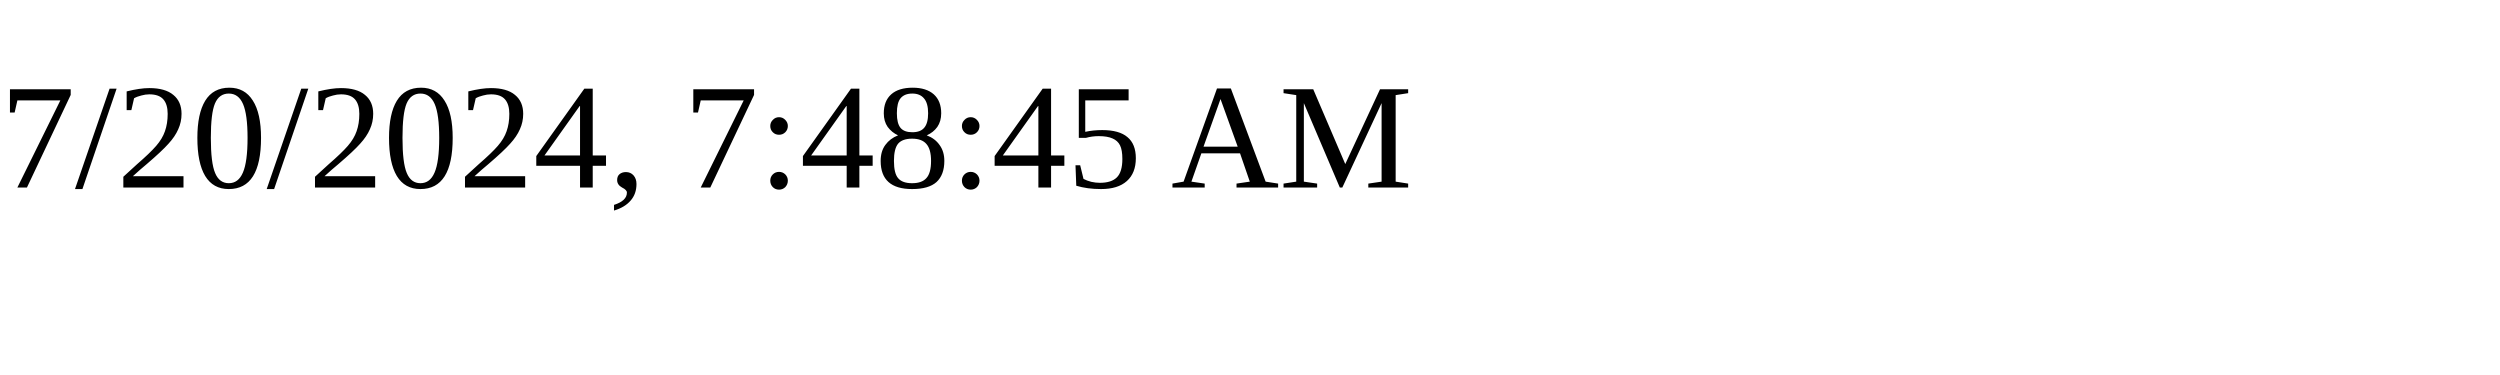
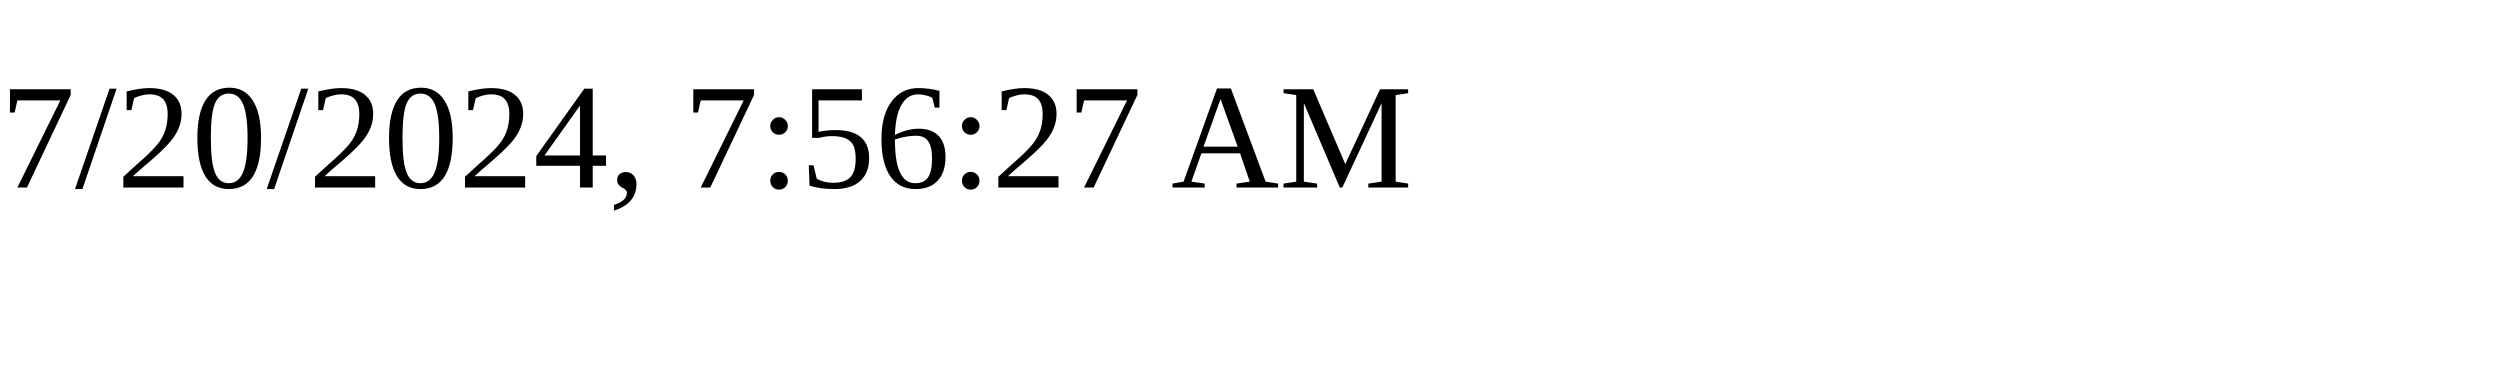
<svg xmlns="http://www.w3.org/2000/svg" height="30" width="200">
-   <text x="0" y="15">7/20/2024, 7:48:45 AM</text>
+   <text x="0" y="15">7/20/2024, 7:56:27 AM</text>
</svg>
